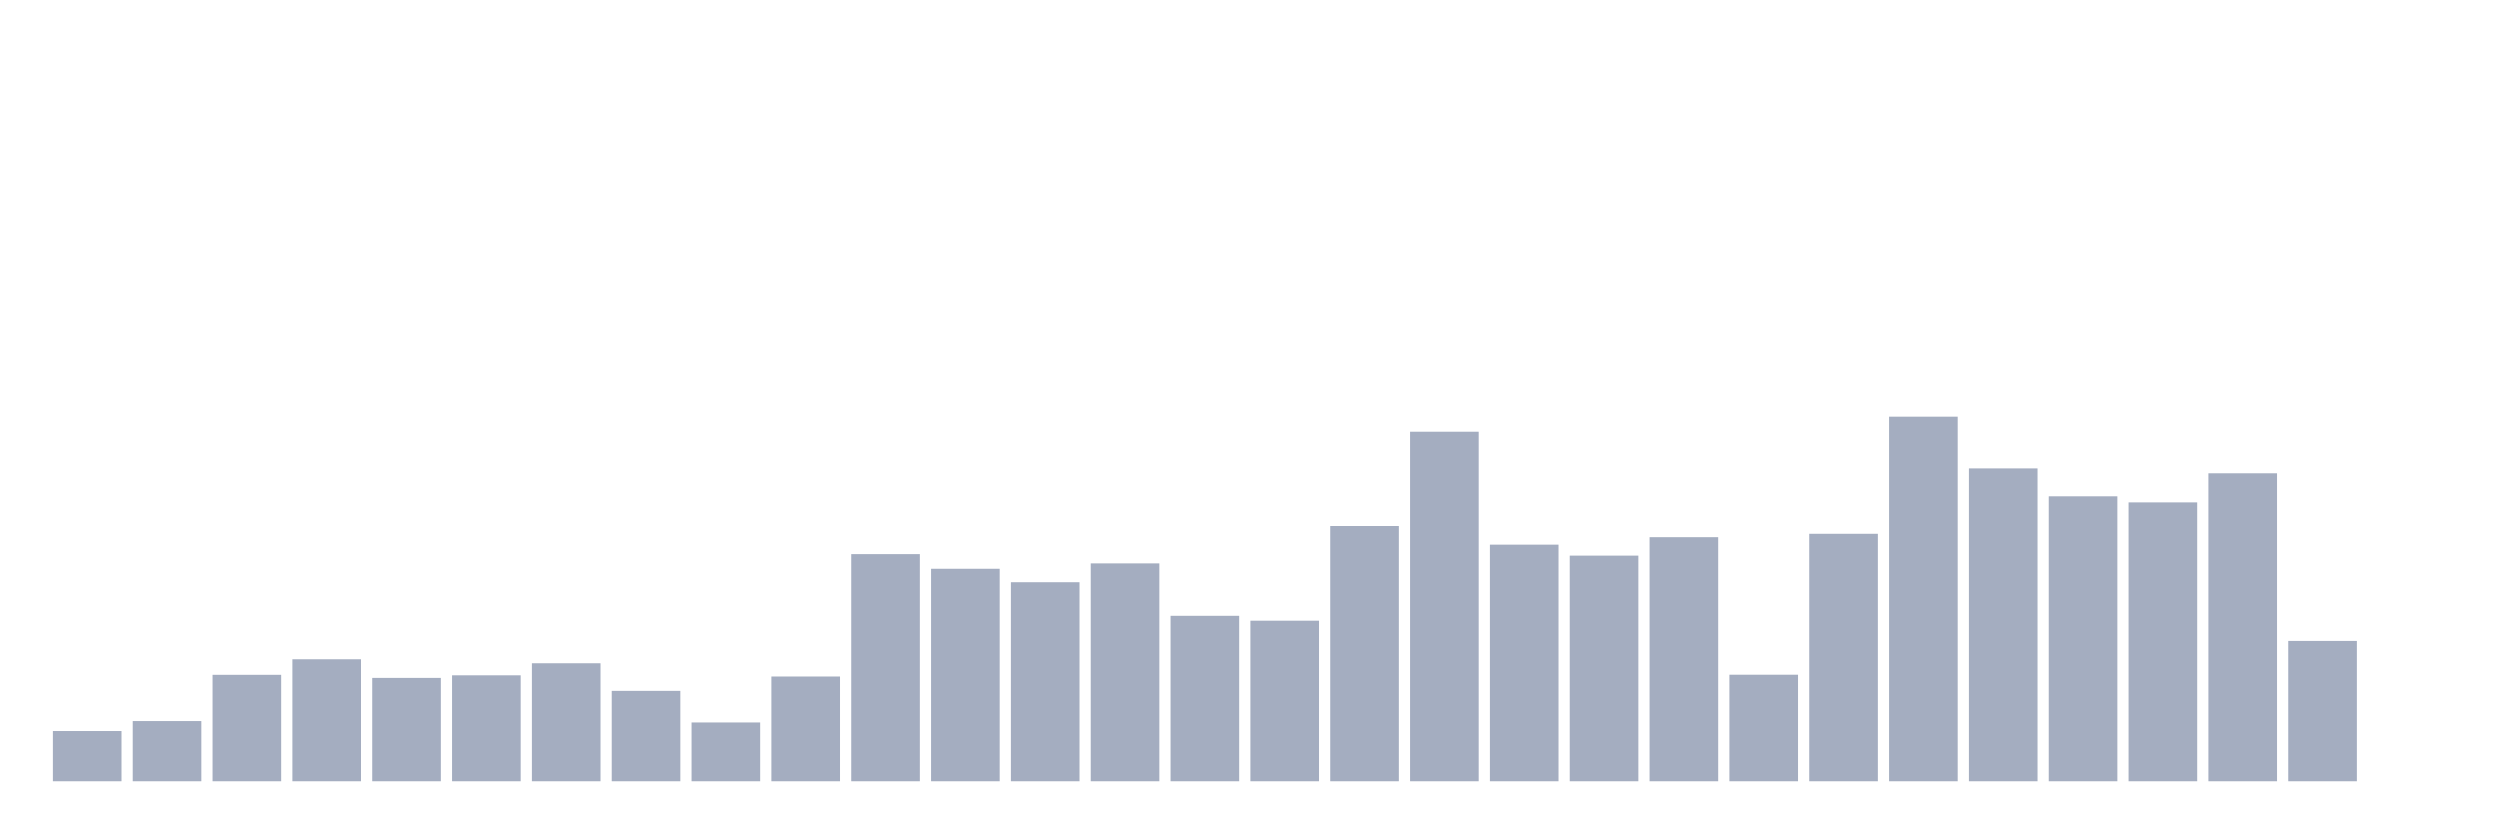
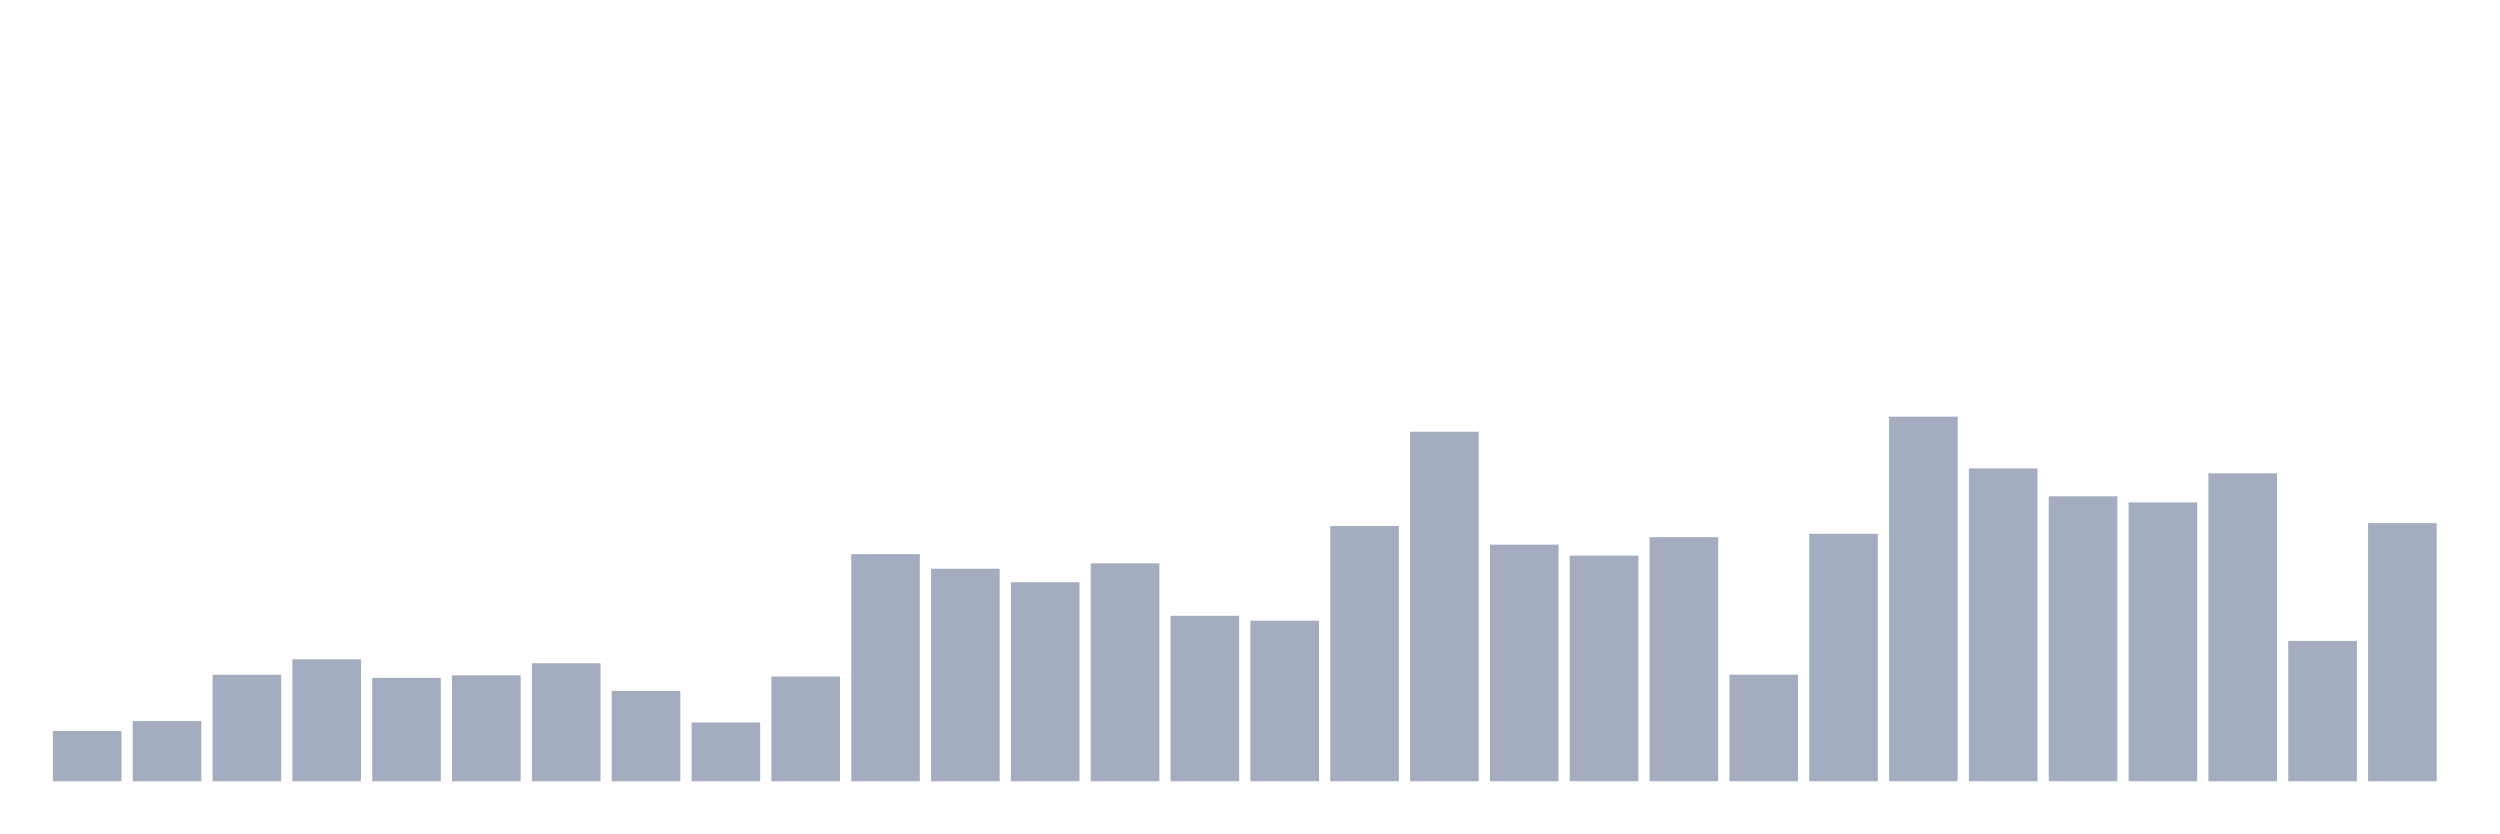
<svg xmlns="http://www.w3.org/2000/svg" viewBox="0 0 480 160">
  <g transform="translate(10,10)">
    <rect class="bar" x="0.153" width="13.175" y="130.355" height="9.645" fill="rgb(164,173,192)" />
    <rect class="bar" x="15.482" width="13.175" y="128.442" height="11.558" fill="rgb(164,173,192)" />
    <rect class="bar" x="30.81" width="13.175" y="119.563" height="20.437" fill="rgb(164,173,192)" />
    <rect class="bar" x="46.138" width="13.175" y="116.577" height="23.423" fill="rgb(164,173,192)" />
    <rect class="bar" x="61.466" width="13.175" y="120.156" height="19.844" fill="rgb(164,173,192)" />
    <rect class="bar" x="76.794" width="13.175" y="119.658" height="20.342" fill="rgb(164,173,192)" />
    <rect class="bar" x="92.123" width="13.175" y="117.343" height="22.657" fill="rgb(164,173,192)" />
    <rect class="bar" x="107.451" width="13.175" y="122.644" height="17.356" fill="rgb(164,173,192)" />
    <rect class="bar" x="122.779" width="13.175" y="128.71" height="11.29" fill="rgb(164,173,192)" />
    <rect class="bar" x="138.107" width="13.175" y="119.888" height="20.112" fill="rgb(164,173,192)" />
    <rect class="bar" x="153.436" width="13.175" y="96.389" height="43.611" fill="rgb(164,173,192)" />
    <rect class="bar" x="168.764" width="13.175" y="99.202" height="40.798" fill="rgb(164,173,192)" />
    <rect class="bar" x="184.092" width="13.175" y="101.785" height="38.215" fill="rgb(164,173,192)" />
    <rect class="bar" x="199.42" width="13.175" y="98.168" height="41.832" fill="rgb(164,173,192)" />
    <rect class="bar" x="214.748" width="13.175" y="108.234" height="31.766" fill="rgb(164,173,192)" />
    <rect class="bar" x="230.077" width="13.175" y="109.172" height="30.828" fill="rgb(164,173,192)" />
    <rect class="bar" x="245.405" width="13.175" y="90.992" height="49.008" fill="rgb(164,173,192)" />
    <rect class="bar" x="260.733" width="13.175" y="72.89" height="67.11" fill="rgb(164,173,192)" />
    <rect class="bar" x="276.061" width="13.175" y="94.571" height="45.429" fill="rgb(164,173,192)" />
    <rect class="bar" x="291.39" width="13.175" y="96.676" height="43.324" fill="rgb(164,173,192)" />
    <rect class="bar" x="306.718" width="13.175" y="93.136" height="46.864" fill="rgb(164,173,192)" />
    <rect class="bar" x="322.046" width="13.175" y="119.543" height="20.457" fill="rgb(164,173,192)" />
    <rect class="bar" x="337.374" width="13.175" y="92.485" height="47.515" fill="rgb(164,173,192)" />
    <rect class="bar" x="352.702" width="13.175" y="70" height="70" fill="rgb(164,173,192)" />
    <rect class="bar" x="368.031" width="13.175" y="79.932" height="60.068" fill="rgb(164,173,192)" />
    <rect class="bar" x="383.359" width="13.175" y="85.29" height="54.71" fill="rgb(164,173,192)" />
    <rect class="bar" x="398.687" width="13.175" y="86.457" height="53.543" fill="rgb(164,173,192)" />
    <rect class="bar" x="414.015" width="13.175" y="80.869" height="59.131" fill="rgb(164,173,192)" />
    <rect class="bar" x="429.344" width="13.175" y="113.056" height="26.944" fill="rgb(164,173,192)" />
-     <rect class="bar" x="444.672" width="13.175" y="140" height="0" fill="rgb(164,173,192)" />
+     <rect class="bar" x="444.672" width="13.175" y="90.437" height="49.563" fill="rgb(164,173,192)" />
  </g>
</svg>
